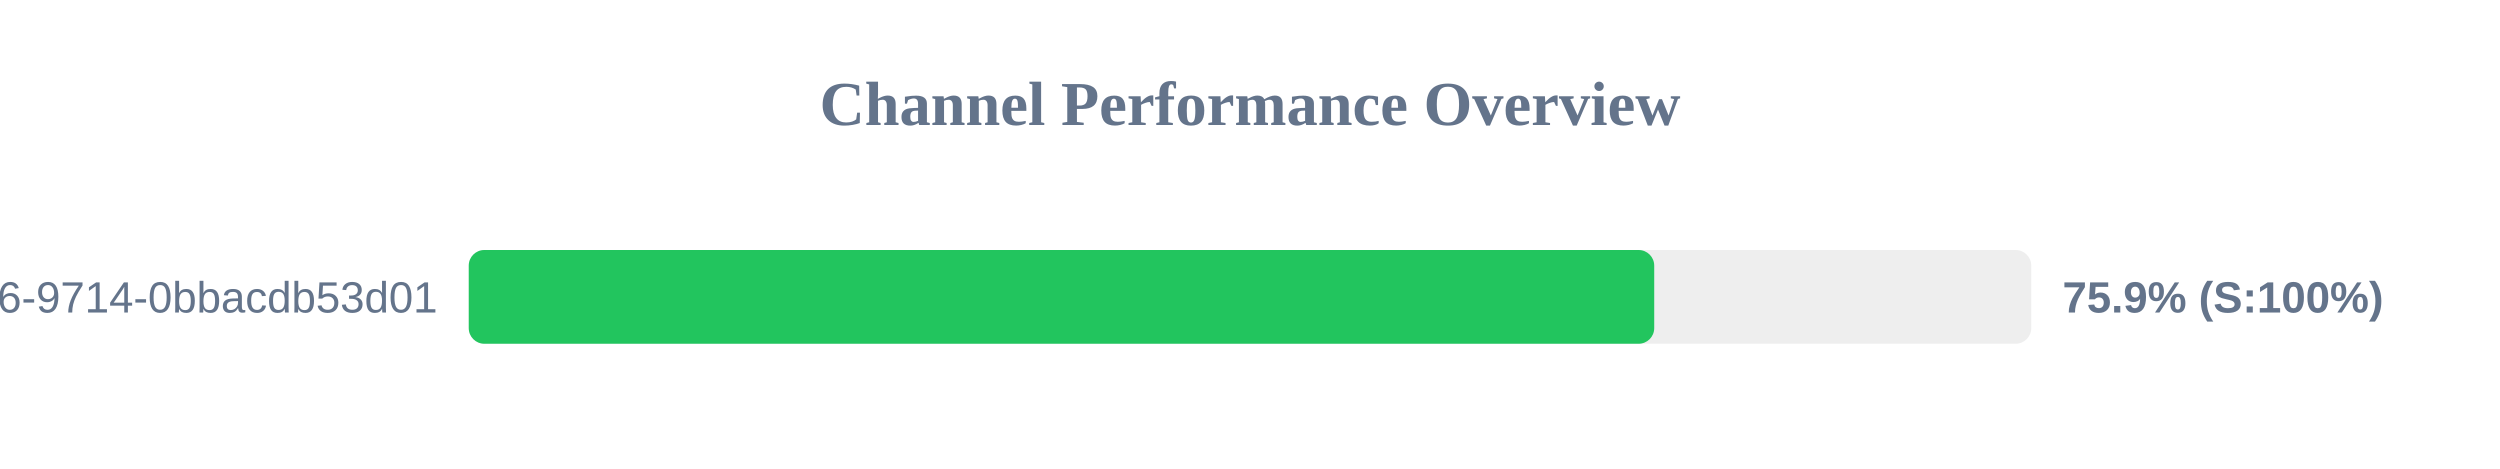
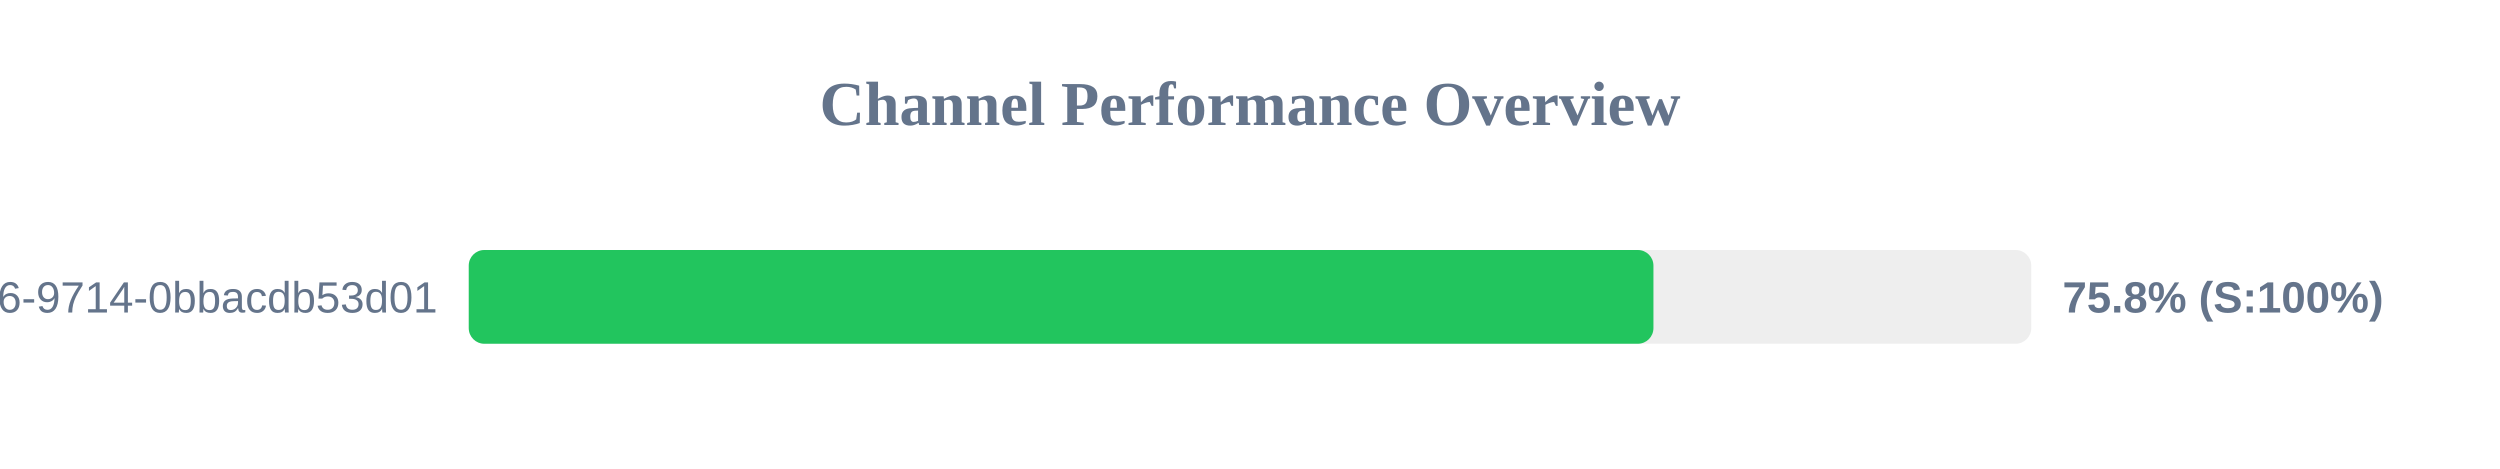
<svg xmlns="http://www.w3.org/2000/svg" width="800" height="150" version="1.1">
  <style>
        .row { font: 14px Arial; fill: #64748b; }
        .score { font: bold 14px Arial; fill: #64748b; }
    </style>
  <text x="400" y="40" text-anchor="middle" font-size="20px" font-weight="bold" fill="#64748b">Channel Performance Overview</text>
  <rect x="150" y="80" width="500" height="30" fill="#eee" rx="5" />
-   <rect x="150" y="80" width="379.35" height="30" fill="#22c55e" rx="5" />
+   <rect x="150" y="80" width="379.1" height="30" fill="#22c55e" rx="5" />
  <text x="140" y="100" text-anchor="end" class="row">?uuid=23125f6e-ec56-4c26-9714-0bbacdb53d01</text>
-   <text x="660" y="100" text-anchor="start" class="score">75.9% (S:100%)</text>
+   <text x="660" y="100" text-anchor="start" class="score">75.8% (S:100%)</text>
</svg>
